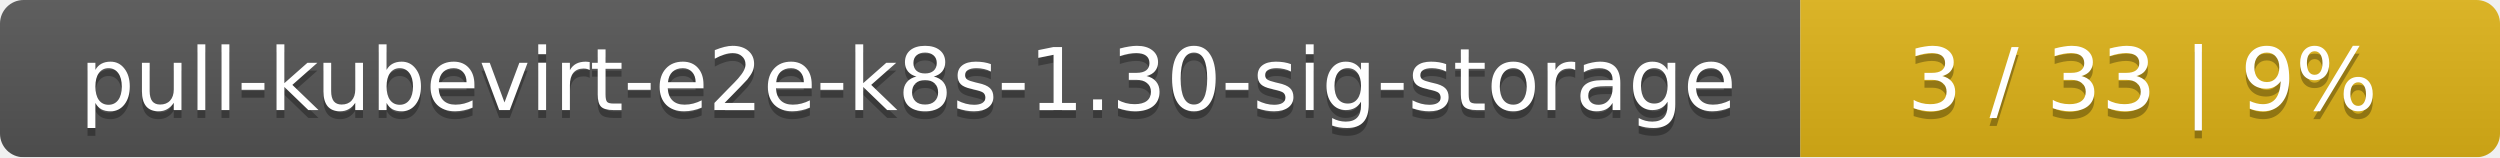
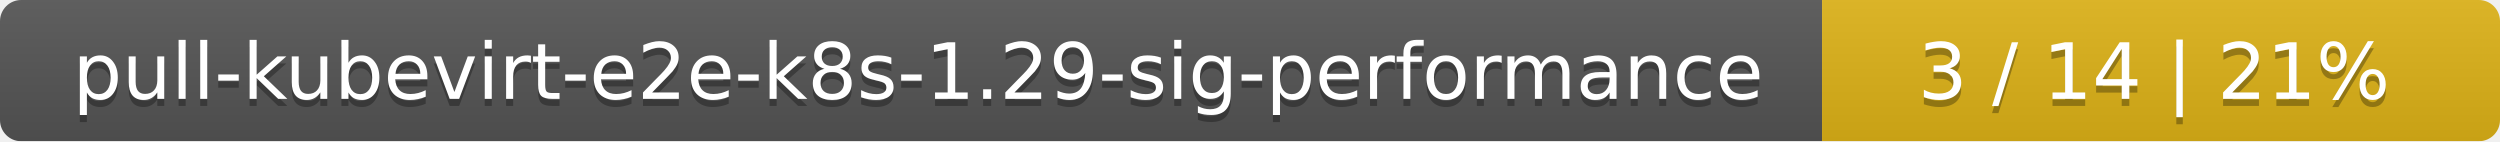
- <svg xmlns="http://www.w3.org/2000/svg" width="318" height="20">
+ <svg xmlns="http://www.w3.org/2000/svg" width="354" height="20">
  <linearGradient id="smooth" x2="0" y2="100%">
    <stop offset="0" stop-color="#bbb" stop-opacity=".1" />
    <stop offset="1" stop-opacity=".1" />
  </linearGradient>
  <mask id="round">
-     <rect width="318" height="20" rx="3" fill="#fff" />
+     <rect width="354" height="20" rx="3" fill="#fff" />
  </mask>
  <g mask="url(#round)">
-     <rect width="229" height="20" fill="#555" />
-     <rect x="229" width="89" height="20" fill="#dfb317" />
-     <rect width="318" height="20" fill="url(#smooth)" />
+     <rect width="258" height="20" fill="#555" />
+     <rect x="258" width="96" height="20" fill="#dfb317" />
+     <rect width="354" height="20" fill="url(#smooth)" />
  </g>
  <g fill="#fff" text-anchor="middle" font-family="DejaVu Sans,Verdana,Geneva,sans-serif" font-size="11">
-     <text x="115.5" y="15" fill="#010101" fill-opacity=".3">pull-kubevirt-e2e-k8s-1.30-sig-storage</text>
-     <text x="115.5" y="14">pull-kubevirt-e2e-k8s-1.30-sig-storage</text>
-     <text x="272.5" y="15" fill="#010101" fill-opacity=".3">3 / 33    |    9%</text>
-     <text x="272.5" y="14">3 / 33    |    9%</text>
+     <text x="130" y="15" fill="#010101" fill-opacity=".3">pull-kubevirt-e2e-k8s-1.29-sig-performance</text>
+     <text x="130" y="14">pull-kubevirt-e2e-k8s-1.29-sig-performance</text>
+     <text x="305" y="15" fill="#010101" fill-opacity=".3">3 / 14    |    21%</text>
+     <text x="305" y="14">3 / 14    |    21%</text>
  </g>
</svg>
